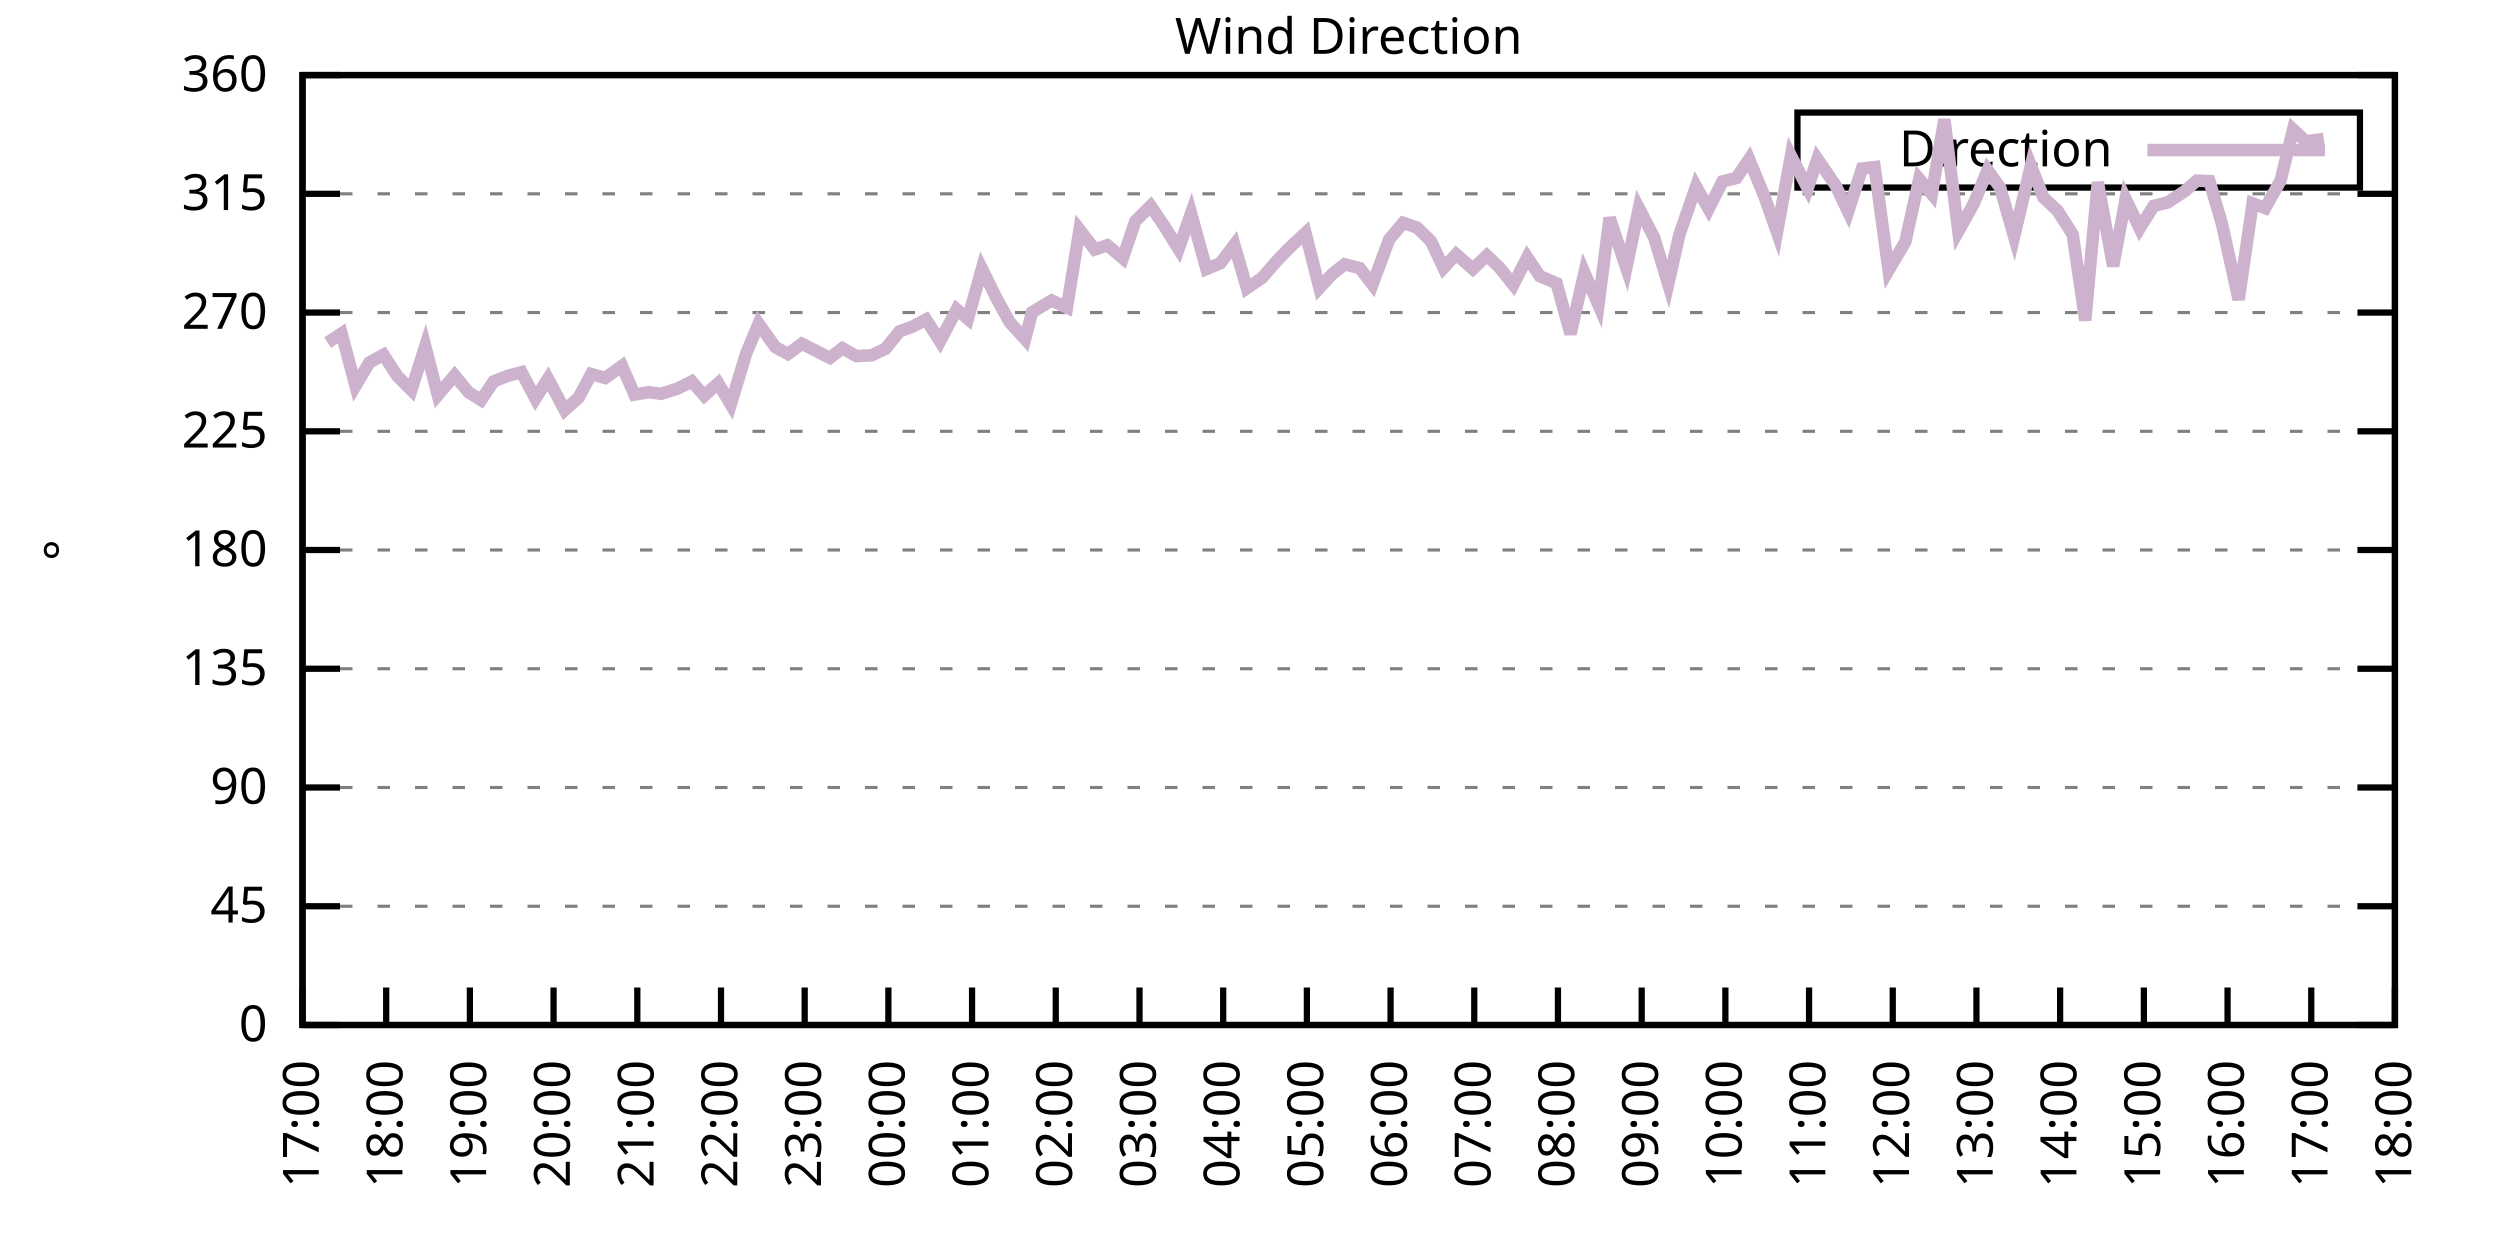
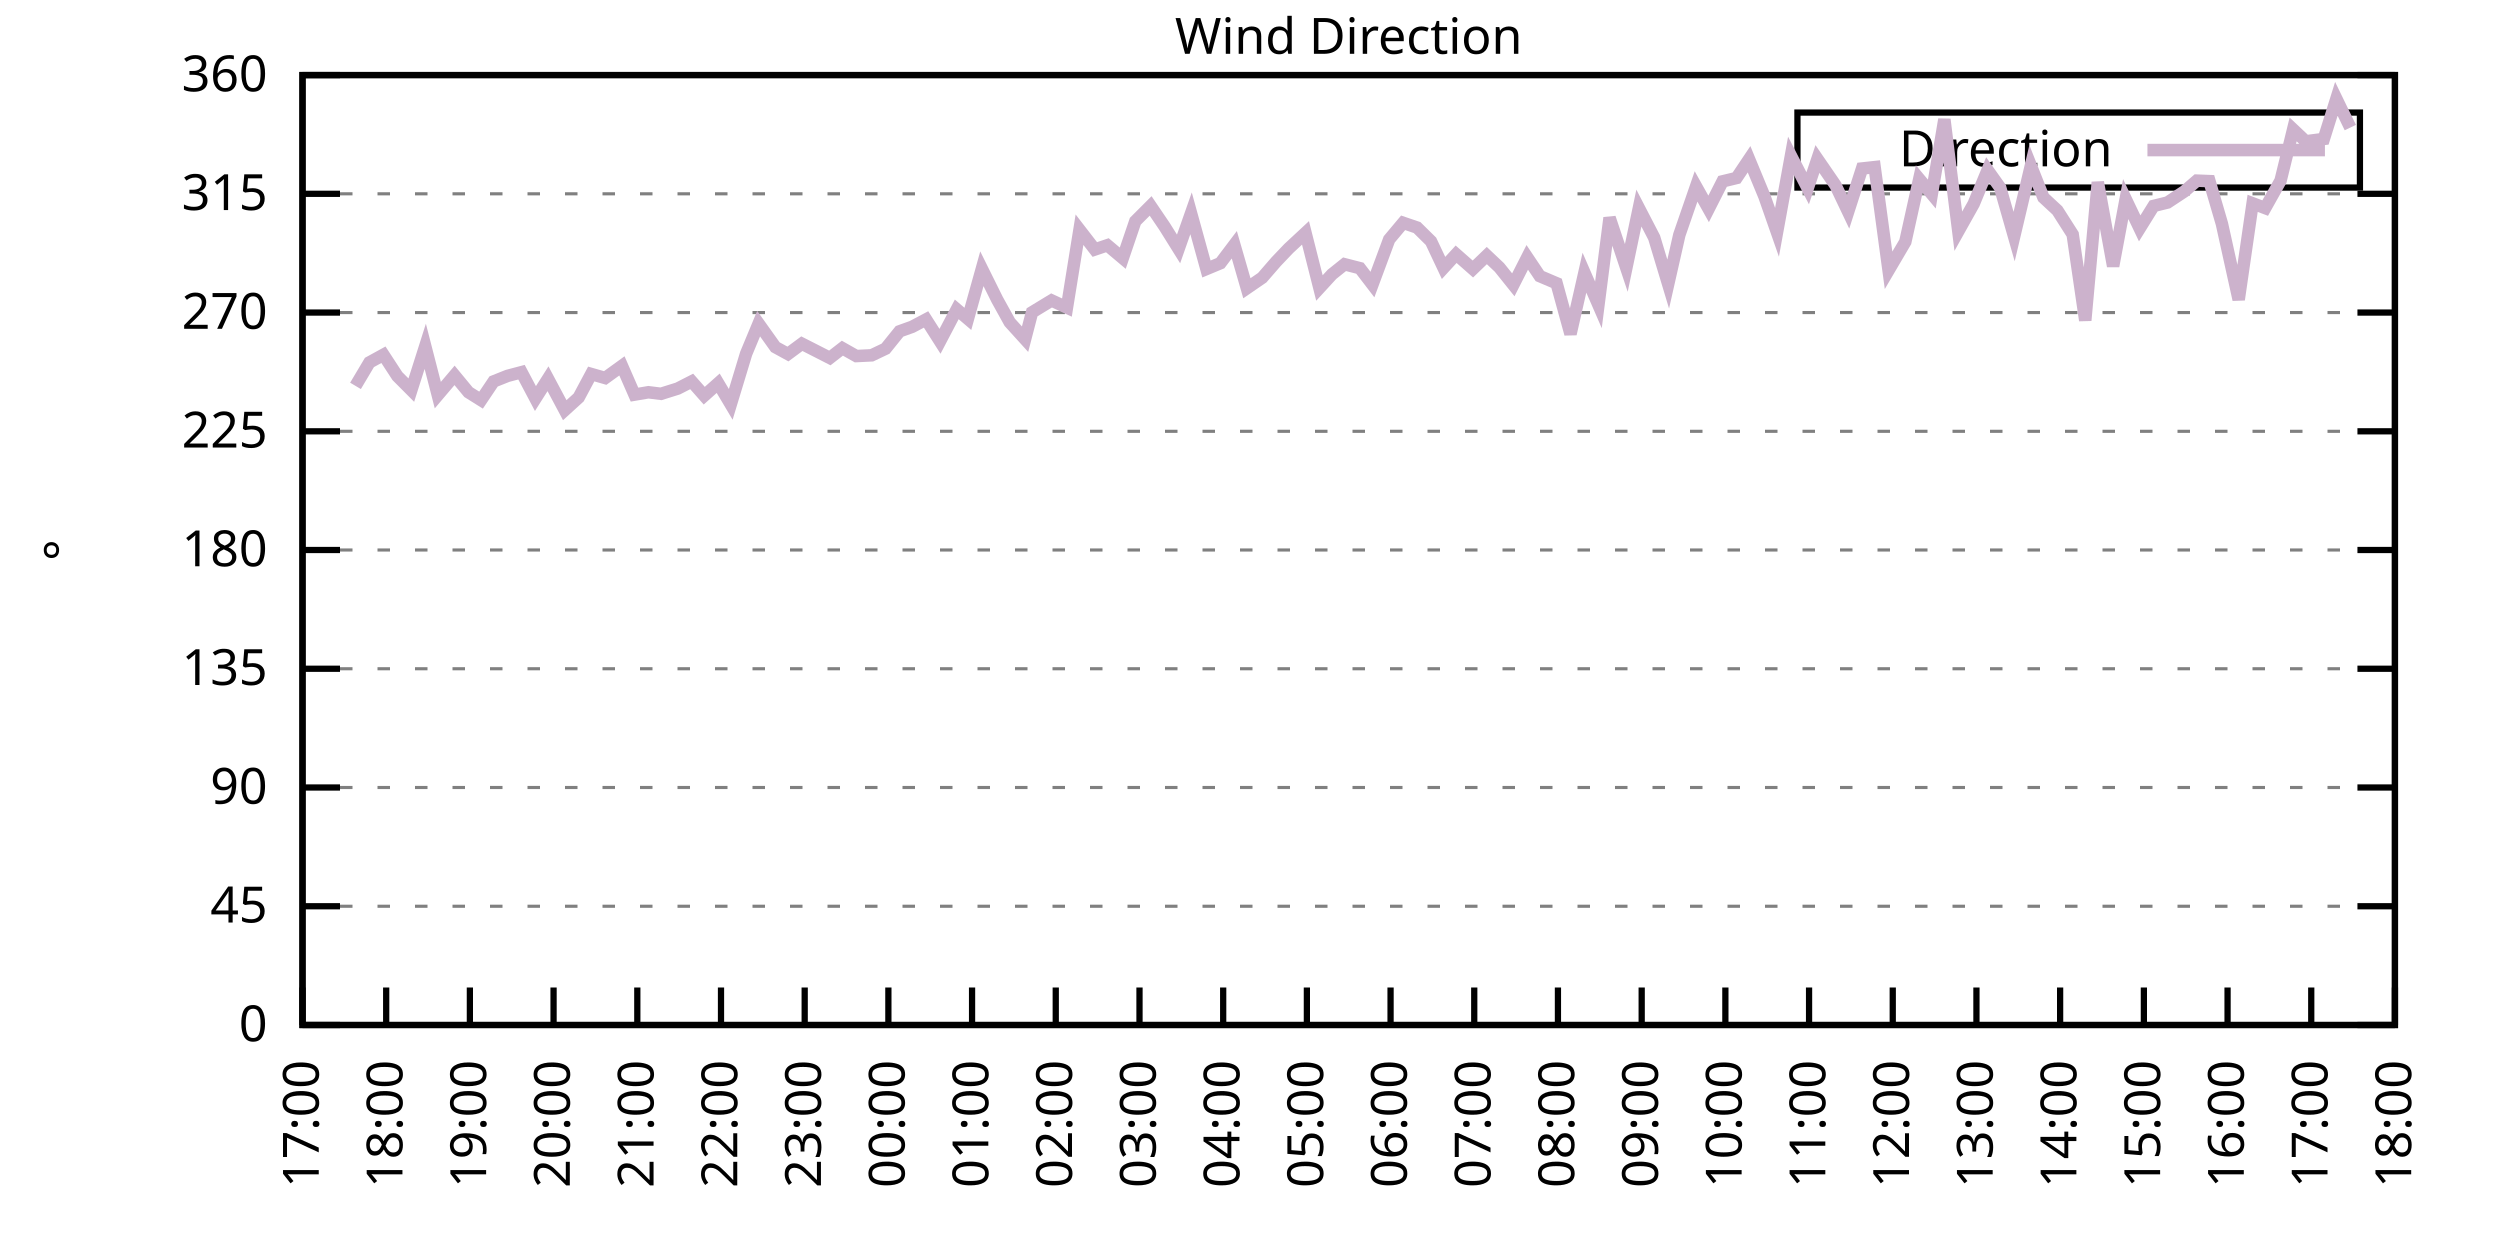
<svg xmlns="http://www.w3.org/2000/svg" xmlns:xlink="http://www.w3.org/1999/xlink" width="400" height="200" viewBox="0 0 400 200">
  <g id="gnuplot_canvas">
    <rect x="0" y="0" width="400" height="200" fill="none" />
    <defs>
      <circle id="gpDot" r="0.5" stroke-width="0.5" stroke="currentColor" />
      <path id="gpPt0" stroke-width="0.333" stroke="currentColor" d="M-1,0 h2 M0,-1 v2" />
      <path id="gpPt1" stroke-width="0.333" stroke="currentColor" d="M-1,-1 L1,1 M1,-1 L-1,1" />
      <path id="gpPt2" stroke-width="0.333" stroke="currentColor" d="M-1,0 L1,0 M0,-1 L0,1 M-1,-1 L1,1 M-1,1 L1,-1" />
      <rect id="gpPt3" stroke-width="0.333" stroke="currentColor" x="-1" y="-1" width="2" height="2" />
      <rect id="gpPt4" stroke-width="0.333" stroke="currentColor" fill="currentColor" x="-1" y="-1" width="2" height="2" />
      <circle id="gpPt5" stroke-width="0.333" stroke="currentColor" cx="0" cy="0" r="1" />
      <use xlink:href="#gpPt5" id="gpPt6" fill="currentColor" stroke="none" />
      <path id="gpPt7" stroke-width="0.333" stroke="currentColor" d="M0,-1.33 L-1.33,0.67 L1.33,0.67 z" />
      <use xlink:href="#gpPt7" id="gpPt8" fill="currentColor" stroke="none" />
      <use xlink:href="#gpPt7" id="gpPt9" stroke="currentColor" transform="rotate(180)" />
      <use xlink:href="#gpPt9" id="gpPt10" fill="currentColor" stroke="none" />
      <use xlink:href="#gpPt3" id="gpPt11" stroke="currentColor" transform="rotate(45)" />
      <use xlink:href="#gpPt11" id="gpPt12" fill="currentColor" stroke="none" />
      <path id="gpPt13" stroke-width="0.333" stroke="currentColor" d="M0,1.330 L1.265,0.411 L0.782,-1.067 L-0.782,-1.076 L-1.265,0.411 z" />
      <use xlink:href="#gpPt13" id="gpPt14" fill="currentColor" stroke="none" />
      <filter id="textbox" filterUnits="objectBoundingBox" x="0" y="0" height="1" width="1">
        <feFlood flood-color="white" flood-opacity="1" result="bgnd" />
        <feComposite in="SourceGraphic" in2="bgnd" operator="atop" />
      </filter>
      <filter id="greybox" filterUnits="objectBoundingBox" x="0" y="0" height="1" width="1">
        <feFlood flood-color="lightgrey" flood-opacity="1" result="grey" />
        <feComposite in="SourceGraphic" in2="grey" operator="atop" />
      </filter>
    </defs>
    <g fill="none" color="white" stroke="currentColor" stroke-width="1.00" stroke-linecap="butt" stroke-linejoin="miter">
</g>
    <g fill="none" color="black" stroke="currentColor" stroke-width="1.00" stroke-linecap="butt" stroke-linejoin="miter">
      <g stroke="none" shape-rendering="crispEdges">
        <polygon fill="rgb(255, 255, 255)" points="48.40,164.00 383.18,164.00 383.18,12.02 48.40,12.02 " />
      </g>
    </g>
    <g fill="none" color="black" stroke="currentColor" stroke-width="1.00" stroke-linecap="butt" stroke-linejoin="miter">
</g>
    <g fill="none" color="black" stroke="black" stroke-width="0.50" stroke-linecap="butt" stroke-linejoin="miter">
</g>
    <g fill="none" color="gray" stroke="currentColor" stroke-width="0.50" stroke-linecap="butt" stroke-linejoin="miter">
      <path stroke="gray" stroke-dasharray="2,4" class="gridline" d="M48.40,164.00 L383.19,164.00  " />
    </g>
    <g fill="none" color="gray" stroke="gray" stroke-width="1.00" stroke-linecap="butt" stroke-linejoin="miter">
</g>
    <g fill="none" color="black" stroke="currentColor" stroke-width="1.00" stroke-linecap="butt" stroke-linejoin="miter">
      <path stroke="black" d="M48.40,164.00 L54.40,164.00 M383.19,164.00 L377.19,164.00  " />
      <g transform="translate(42.80,166.60)" stroke="none" fill="black" font-family="Sans" font-size="8.00" text-anchor="end">
        <text>
          <tspan font-family="Sans"> 0</tspan>
        </text>
      </g>
    </g>
    <g fill="none" color="black" stroke="currentColor" stroke-width="1.00" stroke-linecap="butt" stroke-linejoin="miter">
</g>
    <g fill="none" color="black" stroke="black" stroke-width="0.50" stroke-linecap="butt" stroke-linejoin="miter">
</g>
    <g fill="none" color="gray" stroke="currentColor" stroke-width="0.50" stroke-linecap="butt" stroke-linejoin="miter">
      <path stroke="gray" stroke-dasharray="2,4" class="gridline" d="M48.40,145.00 L383.19,145.00  " />
    </g>
    <g fill="none" color="gray" stroke="gray" stroke-width="1.00" stroke-linecap="butt" stroke-linejoin="miter">
</g>
    <g fill="none" color="black" stroke="currentColor" stroke-width="1.00" stroke-linecap="butt" stroke-linejoin="miter">
      <path stroke="black" d="M48.40,145.00 L54.40,145.00 M383.19,145.00 L377.19,145.00  " />
      <g transform="translate(42.80,147.60)" stroke="none" fill="black" font-family="Sans" font-size="8.00" text-anchor="end">
        <text>
          <tspan font-family="Sans"> 45</tspan>
        </text>
      </g>
    </g>
    <g fill="none" color="black" stroke="currentColor" stroke-width="1.00" stroke-linecap="butt" stroke-linejoin="miter">
</g>
    <g fill="none" color="black" stroke="black" stroke-width="0.50" stroke-linecap="butt" stroke-linejoin="miter">
</g>
    <g fill="none" color="gray" stroke="currentColor" stroke-width="0.50" stroke-linecap="butt" stroke-linejoin="miter">
      <path stroke="gray" stroke-dasharray="2,4" class="gridline" d="M48.40,126.00 L383.19,126.00  " />
    </g>
    <g fill="none" color="gray" stroke="gray" stroke-width="1.00" stroke-linecap="butt" stroke-linejoin="miter">
</g>
    <g fill="none" color="black" stroke="currentColor" stroke-width="1.00" stroke-linecap="butt" stroke-linejoin="miter">
      <path stroke="black" d="M48.40,126.00 L54.40,126.00 M383.19,126.00 L377.19,126.00  " />
      <g transform="translate(42.80,128.60)" stroke="none" fill="black" font-family="Sans" font-size="8.00" text-anchor="end">
        <text>
          <tspan font-family="Sans"> 90</tspan>
        </text>
      </g>
    </g>
    <g fill="none" color="black" stroke="currentColor" stroke-width="1.00" stroke-linecap="butt" stroke-linejoin="miter">
</g>
    <g fill="none" color="black" stroke="black" stroke-width="0.50" stroke-linecap="butt" stroke-linejoin="miter">
</g>
    <g fill="none" color="gray" stroke="currentColor" stroke-width="0.50" stroke-linecap="butt" stroke-linejoin="miter">
      <path stroke="gray" stroke-dasharray="2,4" class="gridline" d="M48.40,107.00 L383.19,107.00  " />
    </g>
    <g fill="none" color="gray" stroke="gray" stroke-width="1.00" stroke-linecap="butt" stroke-linejoin="miter">
</g>
    <g fill="none" color="black" stroke="currentColor" stroke-width="1.00" stroke-linecap="butt" stroke-linejoin="miter">
      <path stroke="black" d="M48.40,107.00 L54.40,107.00 M383.19,107.00 L377.19,107.00  " />
      <g transform="translate(42.80,109.60)" stroke="none" fill="black" font-family="Sans" font-size="8.00" text-anchor="end">
        <text>
          <tspan font-family="Sans"> 135</tspan>
        </text>
      </g>
    </g>
    <g fill="none" color="black" stroke="currentColor" stroke-width="1.00" stroke-linecap="butt" stroke-linejoin="miter">
</g>
    <g fill="none" color="black" stroke="black" stroke-width="0.50" stroke-linecap="butt" stroke-linejoin="miter">
</g>
    <g fill="none" color="gray" stroke="currentColor" stroke-width="0.50" stroke-linecap="butt" stroke-linejoin="miter">
      <path stroke="gray" stroke-dasharray="2,4" class="gridline" d="M48.40,88.00 L383.19,88.00  " />
    </g>
    <g fill="none" color="gray" stroke="gray" stroke-width="1.00" stroke-linecap="butt" stroke-linejoin="miter">
</g>
    <g fill="none" color="black" stroke="currentColor" stroke-width="1.00" stroke-linecap="butt" stroke-linejoin="miter">
      <path stroke="black" d="M48.40,88.00 L54.40,88.00 M383.19,88.00 L377.19,88.00  " />
      <g transform="translate(42.80,90.60)" stroke="none" fill="black" font-family="Sans" font-size="8.00" text-anchor="end">
        <text>
          <tspan font-family="Sans"> 180</tspan>
        </text>
      </g>
    </g>
    <g fill="none" color="black" stroke="currentColor" stroke-width="1.00" stroke-linecap="butt" stroke-linejoin="miter">
</g>
    <g fill="none" color="black" stroke="black" stroke-width="0.50" stroke-linecap="butt" stroke-linejoin="miter">
</g>
    <g fill="none" color="gray" stroke="currentColor" stroke-width="0.50" stroke-linecap="butt" stroke-linejoin="miter">
      <path stroke="gray" stroke-dasharray="2,4" class="gridline" d="M48.40,69.01 L383.19,69.01  " />
    </g>
    <g fill="none" color="gray" stroke="gray" stroke-width="1.00" stroke-linecap="butt" stroke-linejoin="miter">
</g>
    <g fill="none" color="black" stroke="currentColor" stroke-width="1.00" stroke-linecap="butt" stroke-linejoin="miter">
      <path stroke="black" d="M48.40,69.01 L54.40,69.01 M383.19,69.01 L377.19,69.01  " />
      <g transform="translate(42.80,71.61)" stroke="none" fill="black" font-family="Sans" font-size="8.00" text-anchor="end">
        <text>
          <tspan font-family="Sans"> 225</tspan>
        </text>
      </g>
    </g>
    <g fill="none" color="black" stroke="currentColor" stroke-width="1.00" stroke-linecap="butt" stroke-linejoin="miter">
</g>
    <g fill="none" color="black" stroke="black" stroke-width="0.50" stroke-linecap="butt" stroke-linejoin="miter">
</g>
    <g fill="none" color="gray" stroke="currentColor" stroke-width="0.50" stroke-linecap="butt" stroke-linejoin="miter">
      <path stroke="gray" stroke-dasharray="2,4" class="gridline" d="M48.40,50.01 L383.19,50.01  " />
    </g>
    <g fill="none" color="gray" stroke="gray" stroke-width="1.00" stroke-linecap="butt" stroke-linejoin="miter">
</g>
    <g fill="none" color="black" stroke="currentColor" stroke-width="1.00" stroke-linecap="butt" stroke-linejoin="miter">
      <path stroke="black" d="M48.40,50.01 L54.40,50.01 M383.19,50.01 L377.19,50.01  " />
      <g transform="translate(42.80,52.61)" stroke="none" fill="black" font-family="Sans" font-size="8.00" text-anchor="end">
        <text>
          <tspan font-family="Sans"> 270</tspan>
        </text>
      </g>
    </g>
    <g fill="none" color="black" stroke="currentColor" stroke-width="1.00" stroke-linecap="butt" stroke-linejoin="miter">
</g>
    <g fill="none" color="black" stroke="black" stroke-width="0.50" stroke-linecap="butt" stroke-linejoin="miter">
</g>
    <g fill="none" color="gray" stroke="currentColor" stroke-width="0.50" stroke-linecap="butt" stroke-linejoin="miter">
      <path stroke="gray" stroke-dasharray="2,4" class="gridline" d="M48.40,31.01 L383.19,31.01  " />
    </g>
    <g fill="none" color="gray" stroke="gray" stroke-width="1.00" stroke-linecap="butt" stroke-linejoin="miter">
</g>
    <g fill="none" color="black" stroke="currentColor" stroke-width="1.00" stroke-linecap="butt" stroke-linejoin="miter">
      <path stroke="black" d="M48.40,31.01 L54.40,31.01 M383.19,31.01 L377.19,31.01  " />
      <g transform="translate(42.80,33.61)" stroke="none" fill="black" font-family="Sans" font-size="8.00" text-anchor="end">
        <text>
          <tspan font-family="Sans"> 315</tspan>
        </text>
      </g>
    </g>
    <g fill="none" color="black" stroke="currentColor" stroke-width="1.00" stroke-linecap="butt" stroke-linejoin="miter">
</g>
    <g fill="none" color="black" stroke="black" stroke-width="0.50" stroke-linecap="butt" stroke-linejoin="miter">
</g>
    <g fill="none" color="gray" stroke="currentColor" stroke-width="0.50" stroke-linecap="butt" stroke-linejoin="miter">
      <path stroke="gray" stroke-dasharray="2,4" class="gridline" d="M48.40,12.01 L383.19,12.01  " />
    </g>
    <g fill="none" color="gray" stroke="gray" stroke-width="1.00" stroke-linecap="butt" stroke-linejoin="miter">
</g>
    <g fill="none" color="black" stroke="currentColor" stroke-width="1.00" stroke-linecap="butt" stroke-linejoin="miter">
      <path stroke="black" d="M48.40,12.01 L54.40,12.01 M383.19,12.01 L377.19,12.01  " />
      <g transform="translate(42.80,14.61)" stroke="none" fill="black" font-family="Sans" font-size="8.00" text-anchor="end">
        <text>
          <tspan font-family="Sans"> 360</tspan>
        </text>
      </g>
    </g>
    <g fill="none" color="black" stroke="currentColor" stroke-width="1.00" stroke-linecap="butt" stroke-linejoin="miter">
      <path stroke="black" d="M48.40,164.00 L48.40,158.00  " />
      <g transform="translate(51.00,169.60) rotate(270.00)" stroke="none" fill="black" font-family="Sans" font-size="8.00" text-anchor="end">
        <text>
          <tspan font-family="Sans">17:00</tspan>
        </text>
      </g>
    </g>
    <g fill="none" color="black" stroke="currentColor" stroke-width="1.00" stroke-linecap="butt" stroke-linejoin="miter">
      <path stroke="black" d="M61.79,164.00 L61.79,158.00  " />
      <g transform="translate(64.39,169.60) rotate(270.00)" stroke="none" fill="black" font-family="Sans" font-size="8.00" text-anchor="end">
        <text>
          <tspan font-family="Sans">18:00</tspan>
        </text>
      </g>
    </g>
    <g fill="none" color="black" stroke="currentColor" stroke-width="1.00" stroke-linecap="butt" stroke-linejoin="miter">
      <path stroke="black" d="M75.18,164.00 L75.18,158.00  " />
      <g transform="translate(77.78,169.60) rotate(270.00)" stroke="none" fill="black" font-family="Sans" font-size="8.00" text-anchor="end">
        <text>
          <tspan font-family="Sans">19:00</tspan>
        </text>
      </g>
    </g>
    <g fill="none" color="black" stroke="currentColor" stroke-width="1.00" stroke-linecap="butt" stroke-linejoin="miter">
      <path stroke="black" d="M88.57,164.00 L88.57,158.00  " />
      <g transform="translate(91.17,169.60) rotate(270.00)" stroke="none" fill="black" font-family="Sans" font-size="8.00" text-anchor="end">
        <text>
          <tspan font-family="Sans">20:00</tspan>
        </text>
      </g>
    </g>
    <g fill="none" color="black" stroke="currentColor" stroke-width="1.00" stroke-linecap="butt" stroke-linejoin="miter">
      <path stroke="black" d="M101.97,164.00 L101.97,158.00  " />
      <g transform="translate(104.57,169.60) rotate(270.00)" stroke="none" fill="black" font-family="Sans" font-size="8.00" text-anchor="end">
        <text>
          <tspan font-family="Sans">21:00</tspan>
        </text>
      </g>
    </g>
    <g fill="none" color="black" stroke="currentColor" stroke-width="1.00" stroke-linecap="butt" stroke-linejoin="miter">
      <path stroke="black" d="M115.36,164.00 L115.36,158.00  " />
      <g transform="translate(117.96,169.60) rotate(270.00)" stroke="none" fill="black" font-family="Sans" font-size="8.00" text-anchor="end">
        <text>
          <tspan font-family="Sans">22:00</tspan>
        </text>
      </g>
    </g>
    <g fill="none" color="black" stroke="currentColor" stroke-width="1.00" stroke-linecap="butt" stroke-linejoin="miter">
      <path stroke="black" d="M128.75,164.00 L128.75,158.00  " />
      <g transform="translate(131.35,169.60) rotate(270.00)" stroke="none" fill="black" font-family="Sans" font-size="8.00" text-anchor="end">
        <text>
          <tspan font-family="Sans">23:00</tspan>
        </text>
      </g>
    </g>
    <g fill="none" color="black" stroke="currentColor" stroke-width="1.00" stroke-linecap="butt" stroke-linejoin="miter">
      <path stroke="black" d="M142.14,164.00 L142.14,158.00  " />
      <g transform="translate(144.74,169.60) rotate(270.00)" stroke="none" fill="black" font-family="Sans" font-size="8.00" text-anchor="end">
        <text>
          <tspan font-family="Sans">00:00</tspan>
        </text>
      </g>
    </g>
    <g fill="none" color="black" stroke="currentColor" stroke-width="1.00" stroke-linecap="butt" stroke-linejoin="miter">
      <path stroke="black" d="M155.53,164.00 L155.53,158.00  " />
      <g transform="translate(158.13,169.60) rotate(270.00)" stroke="none" fill="black" font-family="Sans" font-size="8.00" text-anchor="end">
        <text>
          <tspan font-family="Sans">01:00</tspan>
        </text>
      </g>
    </g>
    <g fill="none" color="black" stroke="currentColor" stroke-width="1.00" stroke-linecap="butt" stroke-linejoin="miter">
      <path stroke="black" d="M168.92,164.00 L168.92,158.00  " />
      <g transform="translate(171.52,169.60) rotate(270.00)" stroke="none" fill="black" font-family="Sans" font-size="8.00" text-anchor="end">
        <text>
          <tspan font-family="Sans">02:00</tspan>
        </text>
      </g>
    </g>
    <g fill="none" color="black" stroke="currentColor" stroke-width="1.00" stroke-linecap="butt" stroke-linejoin="miter">
      <path stroke="black" d="M182.32,164.00 L182.32,158.00  " />
      <g transform="translate(184.92,169.60) rotate(270.00)" stroke="none" fill="black" font-family="Sans" font-size="8.00" text-anchor="end">
        <text>
          <tspan font-family="Sans">03:00</tspan>
        </text>
      </g>
    </g>
    <g fill="none" color="black" stroke="currentColor" stroke-width="1.00" stroke-linecap="butt" stroke-linejoin="miter">
      <path stroke="black" d="M195.71,164.00 L195.71,158.00  " />
      <g transform="translate(198.31,169.60) rotate(270.00)" stroke="none" fill="black" font-family="Sans" font-size="8.00" text-anchor="end">
        <text>
          <tspan font-family="Sans">04:00</tspan>
        </text>
      </g>
    </g>
    <g fill="none" color="black" stroke="currentColor" stroke-width="1.00" stroke-linecap="butt" stroke-linejoin="miter">
      <path stroke="black" d="M209.10,164.00 L209.10,158.00  " />
      <g transform="translate(211.70,169.60) rotate(270.00)" stroke="none" fill="black" font-family="Sans" font-size="8.00" text-anchor="end">
        <text>
          <tspan font-family="Sans">05:00</tspan>
        </text>
      </g>
    </g>
    <g fill="none" color="black" stroke="currentColor" stroke-width="1.00" stroke-linecap="butt" stroke-linejoin="miter">
      <path stroke="black" d="M222.49,164.00 L222.49,158.00  " />
      <g transform="translate(225.09,169.60) rotate(270.00)" stroke="none" fill="black" font-family="Sans" font-size="8.00" text-anchor="end">
        <text>
          <tspan font-family="Sans">06:00</tspan>
        </text>
      </g>
    </g>
    <g fill="none" color="black" stroke="currentColor" stroke-width="1.00" stroke-linecap="butt" stroke-linejoin="miter">
      <path stroke="black" d="M235.88,164.00 L235.88,158.00  " />
      <g transform="translate(238.48,169.60) rotate(270.00)" stroke="none" fill="black" font-family="Sans" font-size="8.00" text-anchor="end">
        <text>
          <tspan font-family="Sans">07:00</tspan>
        </text>
      </g>
    </g>
    <g fill="none" color="black" stroke="currentColor" stroke-width="1.00" stroke-linecap="butt" stroke-linejoin="miter">
      <path stroke="black" d="M249.27,164.00 L249.27,158.00  " />
      <g transform="translate(251.87,169.60) rotate(270.00)" stroke="none" fill="black" font-family="Sans" font-size="8.00" text-anchor="end">
        <text>
          <tspan font-family="Sans">08:00</tspan>
        </text>
      </g>
    </g>
    <g fill="none" color="black" stroke="currentColor" stroke-width="1.00" stroke-linecap="butt" stroke-linejoin="miter">
      <path stroke="black" d="M262.67,164.00 L262.67,158.00  " />
      <g transform="translate(265.27,169.60) rotate(270.00)" stroke="none" fill="black" font-family="Sans" font-size="8.00" text-anchor="end">
        <text>
          <tspan font-family="Sans">09:00</tspan>
        </text>
      </g>
    </g>
    <g fill="none" color="black" stroke="currentColor" stroke-width="1.00" stroke-linecap="butt" stroke-linejoin="miter">
      <path stroke="black" d="M276.06,164.00 L276.06,158.00  " />
      <g transform="translate(278.66,169.60) rotate(270.00)" stroke="none" fill="black" font-family="Sans" font-size="8.00" text-anchor="end">
        <text>
          <tspan font-family="Sans">10:00</tspan>
        </text>
      </g>
    </g>
    <g fill="none" color="black" stroke="currentColor" stroke-width="1.00" stroke-linecap="butt" stroke-linejoin="miter">
      <path stroke="black" d="M289.45,164.00 L289.45,158.00  " />
      <g transform="translate(292.05,169.60) rotate(270.00)" stroke="none" fill="black" font-family="Sans" font-size="8.00" text-anchor="end">
        <text>
          <tspan font-family="Sans">11:00</tspan>
        </text>
      </g>
    </g>
    <g fill="none" color="black" stroke="currentColor" stroke-width="1.00" stroke-linecap="butt" stroke-linejoin="miter">
      <path stroke="black" d="M302.84,164.00 L302.84,158.00  " />
      <g transform="translate(305.44,169.60) rotate(270.00)" stroke="none" fill="black" font-family="Sans" font-size="8.00" text-anchor="end">
        <text>
          <tspan font-family="Sans">12:00</tspan>
        </text>
      </g>
    </g>
    <g fill="none" color="black" stroke="currentColor" stroke-width="1.00" stroke-linecap="butt" stroke-linejoin="miter">
      <path stroke="black" d="M316.23,164.00 L316.23,158.00  " />
      <g transform="translate(318.83,169.60) rotate(270.00)" stroke="none" fill="black" font-family="Sans" font-size="8.00" text-anchor="end">
        <text>
          <tspan font-family="Sans">13:00</tspan>
        </text>
      </g>
    </g>
    <g fill="none" color="black" stroke="currentColor" stroke-width="1.00" stroke-linecap="butt" stroke-linejoin="miter">
      <path stroke="black" d="M329.62,164.00 L329.62,158.00  " />
      <g transform="translate(332.22,169.60) rotate(270.00)" stroke="none" fill="black" font-family="Sans" font-size="8.00" text-anchor="end">
        <text>
          <tspan font-family="Sans">14:00</tspan>
        </text>
      </g>
    </g>
    <g fill="none" color="black" stroke="currentColor" stroke-width="1.00" stroke-linecap="butt" stroke-linejoin="miter">
      <path stroke="black" d="M343.02,164.00 L343.02,158.00  " />
      <g transform="translate(345.62,169.60) rotate(270.00)" stroke="none" fill="black" font-family="Sans" font-size="8.00" text-anchor="end">
        <text>
          <tspan font-family="Sans">15:00</tspan>
        </text>
      </g>
    </g>
    <g fill="none" color="black" stroke="currentColor" stroke-width="1.00" stroke-linecap="butt" stroke-linejoin="miter">
      <path stroke="black" d="M356.41,164.00 L356.41,158.00  " />
      <g transform="translate(359.01,169.60) rotate(270.00)" stroke="none" fill="black" font-family="Sans" font-size="8.00" text-anchor="end">
        <text>
          <tspan font-family="Sans">16:00</tspan>
        </text>
      </g>
    </g>
    <g fill="none" color="black" stroke="currentColor" stroke-width="1.00" stroke-linecap="butt" stroke-linejoin="miter">
      <path stroke="black" d="M369.80,164.00 L369.80,158.00  " />
      <g transform="translate(372.40,169.60) rotate(270.00)" stroke="none" fill="black" font-family="Sans" font-size="8.00" text-anchor="end">
        <text>
          <tspan font-family="Sans">17:00</tspan>
        </text>
      </g>
    </g>
    <g fill="none" color="black" stroke="currentColor" stroke-width="1.00" stroke-linecap="butt" stroke-linejoin="miter">
      <path stroke="black" d="M383.19,164.00 L383.19,158.00  " />
      <g transform="translate(385.79,169.60) rotate(270.00)" stroke="none" fill="black" font-family="Sans" font-size="8.00" text-anchor="end">
        <text>
          <tspan font-family="Sans">18:00</tspan>
        </text>
      </g>
    </g>
    <g fill="none" color="black" stroke="currentColor" stroke-width="1.00" stroke-linecap="butt" stroke-linejoin="miter">
</g>
    <g fill="none" color="black" stroke="currentColor" stroke-width="1.00" stroke-linecap="butt" stroke-linejoin="miter">
      <path stroke="black" d="M48.40,12.01 L48.40,164.00 L383.19,164.00 L383.19,12.01 L48.40,12.01 Z  " />
    </g>
    <g fill="none" color="black" stroke="currentColor" stroke-width="1.00" stroke-linecap="butt" stroke-linejoin="miter">
</g>
    <g fill="none" color="black" stroke="currentColor" stroke-width="1.00" stroke-linecap="butt" stroke-linejoin="miter">
      <path stroke="black" d="M287.59,30.01 L287.59,18.01 L377.59,18.01 L377.59,30.01 L287.59,30.01 Z  " />
    </g>
    <g id="Wind_direction_plot_1">
      <g fill="none" color="white" stroke="black" stroke-width="2.00" stroke-linecap="butt" stroke-linejoin="miter">
</g>
      <g fill="none" color="black" stroke="currentColor" stroke-width="2.00" stroke-linecap="butt" stroke-linejoin="miter">
        <g transform="translate(337.99,26.61)" stroke="none" fill="black" font-family="Sans" font-size="8.00" text-anchor="end">
          <text>
            <tspan font-family="Sans">Direction</tspan>
          </text>
        </g>
      </g>
      <g fill="none" color="black" stroke="currentColor" stroke-width="2.00" stroke-linecap="butt" stroke-linejoin="miter">
-         <path stroke="rgb(204, 178, 204)" d="M343.59,24.01 L371.99,24.01 M52.42,54.82 L54.65,53.34 L56.88,61.74 L59.11,57.99 L61.35,56.76 L63.58,60.18   L65.81,62.42 L68.04,55.41 L70.05,63.22 L72.73,60.06 L74.96,62.76 L76.97,64.02 L78.98,61.03 L81.21,60.14   L83.44,59.55 L85.67,63.77 L87.68,60.60 L90.36,65.63 L92.59,63.60 L94.60,59.84 L96.83,60.48 L99.51,58.54   L101.52,63.14 L103.75,62.76 L105.76,63.01 L108.44,62.17 L110.67,61.03 L112.68,63.31 L114.91,61.32 L116.92,64.70   L119.38,56.59 L121.38,51.78 L124.06,55.54 L126.07,56.64 L128.30,54.99 L130.54,56.13 L132.77,57.27 L134.78,55.71   L137.01,56.97 L139.46,56.85 L141.69,55.79 L143.93,53.01 L145.94,52.29 L148.17,51.11 L150.40,54.61 L153.08,49.50   L154.86,51.02 L157.10,43.00 L159.55,47.94 L161.56,51.57 L164.01,54.27 L165.13,49.97 L168.25,48.07 L170.71,49.21   L172.72,36.75 L175.17,39.92 L177.18,39.24 L179.64,41.31 L181.65,35.40 L184.10,32.95 L186.33,36.24 L188.57,39.83   L190.57,34.13 L193.03,43.04 L195.26,42.11 L197.49,39.16 L199.50,46.12 L201.96,44.43 L204.19,41.86 L206.20,39.75   L208.88,37.26 L211.11,46.08 L213.12,43.89 L215.13,42.28 L217.58,42.91 L219.59,45.53 L222.27,38.31 L224.50,35.65   L226.73,36.41 L228.96,38.61 L230.97,42.87 L232.98,40.68 L235.66,43.04 L237.89,40.89 L239.90,42.79 L242.13,45.57   L244.36,41.18 L246.37,44.18 L249.05,45.32 L251.28,53.43 L253.51,43.63 L255.75,48.78 L257.53,34.85 L260.21,42.87   L262.22,33.29 L264.67,38.02 L266.91,45.45 L268.69,37.59 L271.37,29.83 L273.38,33.42 L275.61,29.02 L277.84,28.48   L279.85,25.48 L282.31,31.43 L284.32,37.17 L286.55,24.93 L289.23,30.12 L290.79,25.44 L293.69,29.66 L295.70,33.88   L297.93,26.96 L299.94,26.74 L302.17,43.25 L304.85,38.69 L307.08,28.64 L309.09,31.05 L311.10,19.10 L313.33,37.00   L315.79,32.61 L318.02,27.21 L320.03,30.04 L322.26,37.85 L324.94,26.53 L326.95,31.60 L329.18,33.67 L331.63,37.51   L333.64,51.27 L335.65,29.15 L338.10,42.58 L340.11,31.85 L342.35,36.54 L344.58,32.95 L346.81,32.40 L349.49,30.63   L351.50,28.90 L353.51,28.98 L355.51,35.82 L358.19,47.94 L360.42,32.53 L362.43,33.29 L364.89,28.90 L366.90,20.71   L368.91,22.61 L371.81,22.23  " />
+         <path stroke="rgb(204, 178, 204)" d="M343.59,24.01 L371.99,24.01 M56.88,61.74 L59.11,57.99 L61.35,56.76 L63.58,60.18 L65.81,62.42 L68.04,55.41   L70.05,63.22 L72.73,60.06 L74.96,62.76 L76.97,64.02 L78.98,61.03 L81.21,60.14 L83.44,59.55 L85.67,63.77   L87.68,60.60 L90.36,65.63 L92.59,63.60 L94.60,59.84 L96.83,60.48 L99.51,58.54 L101.52,63.14 L103.75,62.76   L105.76,63.01 L108.44,62.17 L110.67,61.03 L112.68,63.31 L114.91,61.32 L116.92,64.70 L119.38,56.59 L121.38,51.78   L124.06,55.54 L126.07,56.64 L128.30,54.99 L130.54,56.13 L132.77,57.27 L134.78,55.71 L137.01,56.97 L139.46,56.85   L141.69,55.79 L143.93,53.01 L145.94,52.29 L148.17,51.11 L150.40,54.61 L153.08,49.50 L154.86,51.02 L157.10,43.00   L159.55,47.94 L161.56,51.57 L164.01,54.27 L165.13,49.97 L168.25,48.07 L170.71,49.21 L172.72,36.75 L175.17,39.92   L177.18,39.24 L179.64,41.31 L181.65,35.40 L184.10,32.95 L186.33,36.24 L188.57,39.83 L190.57,34.13 L193.03,43.04   L195.26,42.11 L197.49,39.16 L199.50,46.12 L201.96,44.43 L204.19,41.86 L206.20,39.75 L208.88,37.26 L211.11,46.08   L213.12,43.89 L215.13,42.28 L217.58,42.91 L219.59,45.53 L222.27,38.31 L224.50,35.65 L226.73,36.41 L228.96,38.61   L230.97,42.87 L232.98,40.68 L235.66,43.04 L237.89,40.89 L239.90,42.79 L242.13,45.57 L244.36,41.18 L246.37,44.18   L249.05,45.32 L251.28,53.43 L253.51,43.63 L255.75,48.78 L257.53,34.85 L260.21,42.87 L262.22,33.29 L264.67,38.02   L266.91,45.45 L268.69,37.59 L271.37,29.83 L273.38,33.42 L275.61,29.02 L277.84,28.48 L279.85,25.48 L282.31,31.43   L284.32,37.17 L286.55,24.93 L289.23,30.12 L290.79,25.44 L293.69,29.66 L295.70,33.88 L297.93,26.96 L299.94,26.74   L302.17,43.25 L304.85,38.69 L307.08,28.64 L309.09,31.05 L311.10,19.10 L313.33,37.00 L315.79,32.61 L318.02,27.21   L320.03,30.04 L322.26,37.85 L324.94,26.53 L326.95,31.60 L329.18,33.67 L331.63,37.51 L333.64,51.27 L335.65,29.15   L338.10,42.58 L340.11,31.85 L342.35,36.54 L344.58,32.95 L346.81,32.40 L349.49,30.63 L351.50,28.90 L353.51,28.98   L355.51,35.82 L358.19,47.94 L360.42,32.53 L362.43,33.29 L364.89,28.90 L366.90,20.71 L368.91,22.61 L371.81,22.23   L373.82,15.81 L376.05,20.41  " />
      </g>
    </g>
    <g fill="none" color="black" stroke="currentColor" stroke-width="2.00" stroke-linecap="butt" stroke-linejoin="miter">
</g>
    <g fill="none" color="black" stroke="black" stroke-width="1.00" stroke-linecap="butt" stroke-linejoin="miter">
</g>
    <g fill="none" color="black" stroke="currentColor" stroke-width="1.00" stroke-linecap="butt" stroke-linejoin="miter">
      <path stroke="black" d="M48.40,12.01 L48.40,164.00 L383.19,164.00 L383.19,12.01 L48.40,12.01 Z  " />
      <g transform="translate(12.80,88.01) rotate(270.00)" stroke="none" fill="black" font-family="Sans" font-size="8.00" text-anchor="middle">
        <text>
          <tspan font-family="Sans">°</tspan>
        </text>
      </g>
    </g>
    <g fill="none" color="black" stroke="currentColor" stroke-width="1.00" stroke-linecap="butt" stroke-linejoin="miter">
</g>
    <g fill="none" color="black" stroke="currentColor" stroke-width="1.00" stroke-linecap="butt" stroke-linejoin="miter">
      <g transform="translate(215.79,8.61)" stroke="none" fill="black" font-family="Sans" font-size="8.00" text-anchor="middle">
        <text>
          <tspan font-family="Sans">Wind Direction</tspan>
        </text>
      </g>
    </g>
    <g fill="none" color="black" stroke="currentColor" stroke-width="1.00" stroke-linecap="butt" stroke-linejoin="miter">
</g>
  </g>
</svg>
